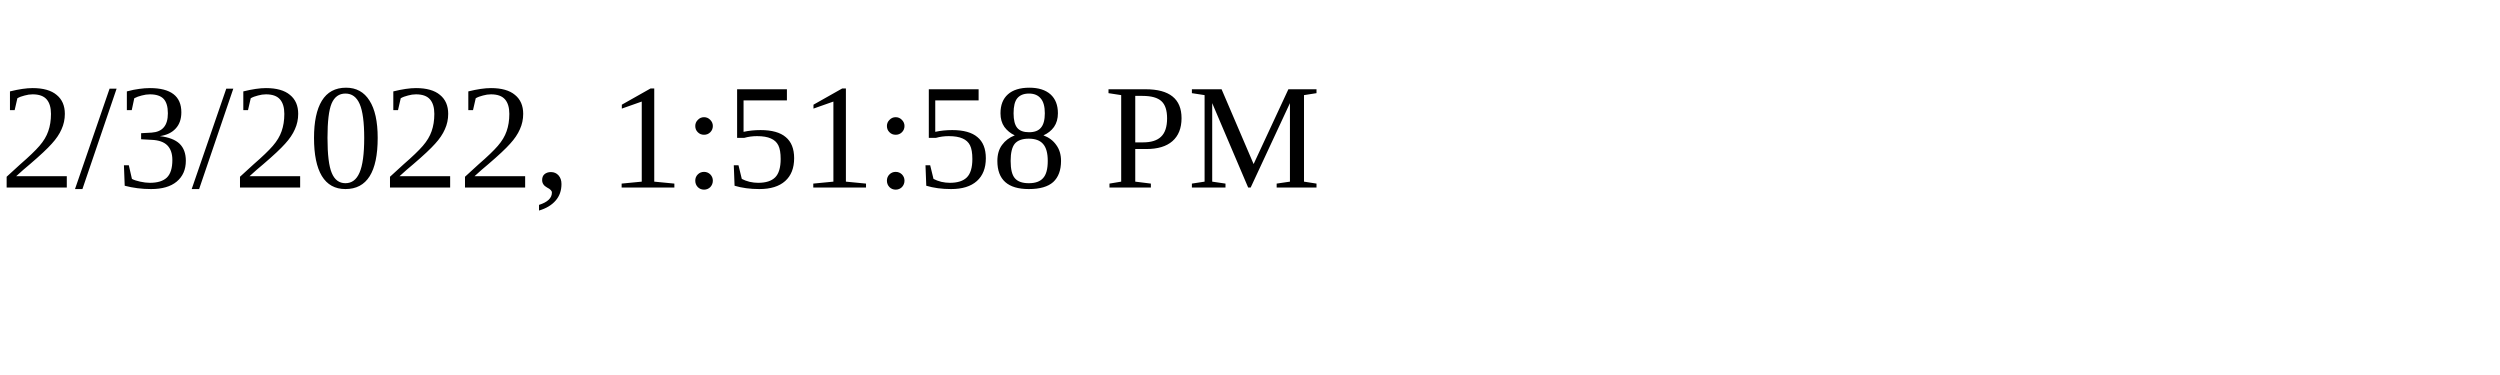
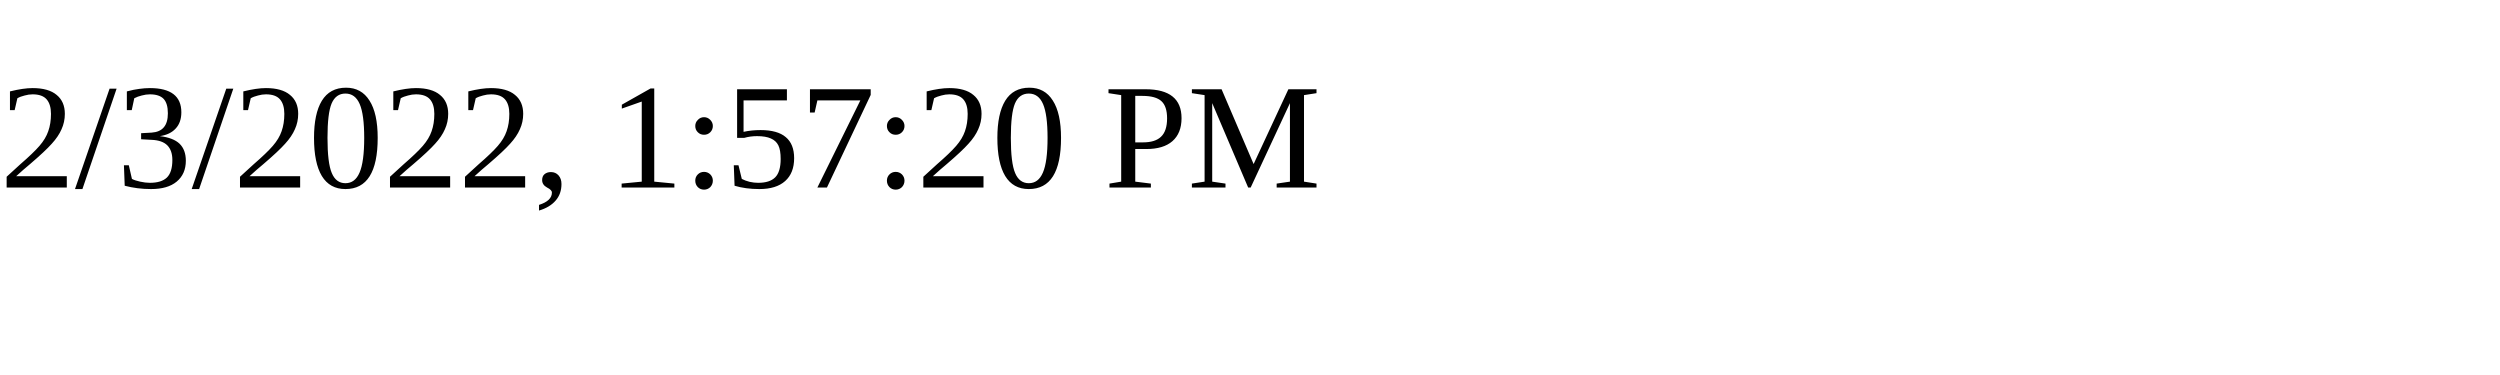
<svg xmlns="http://www.w3.org/2000/svg" height="30" width="200">
-   <text x="0" y="15">2/3/2022, 1:51:58 PM</text>
+   <text x="0" y="15">2/3/2022, 1:57:20 PM</text>
</svg>
